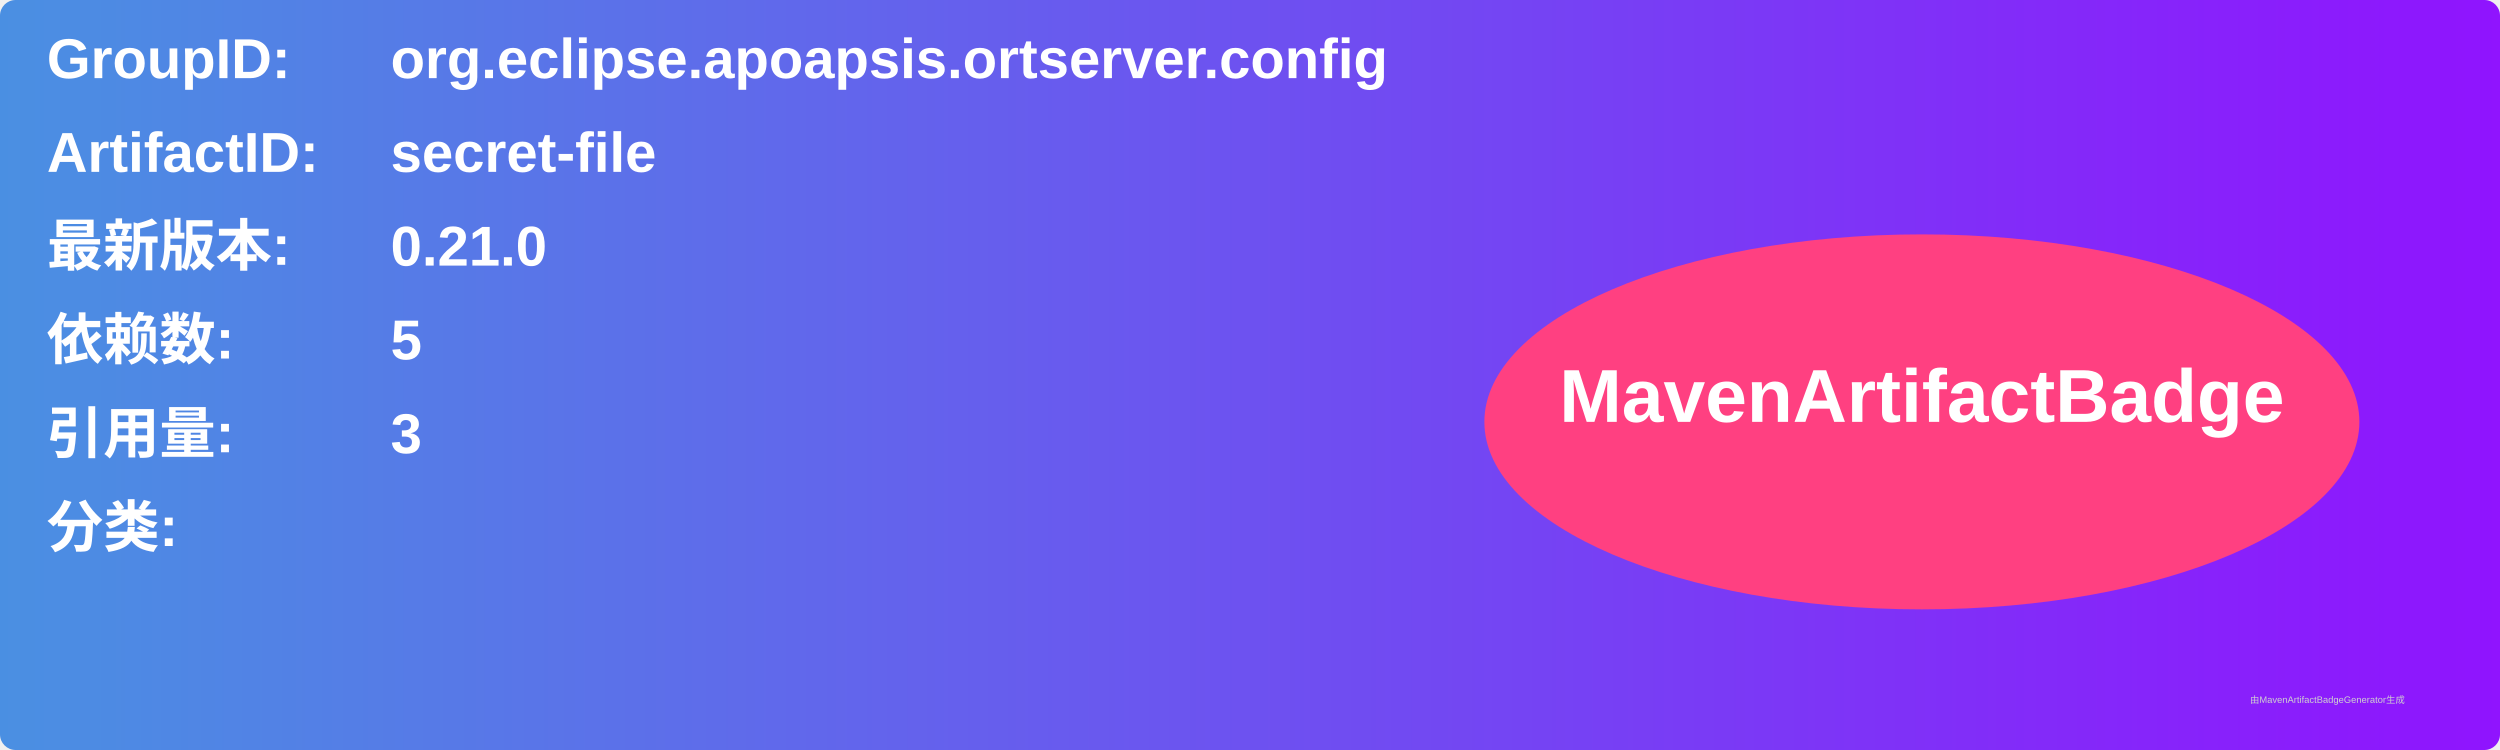
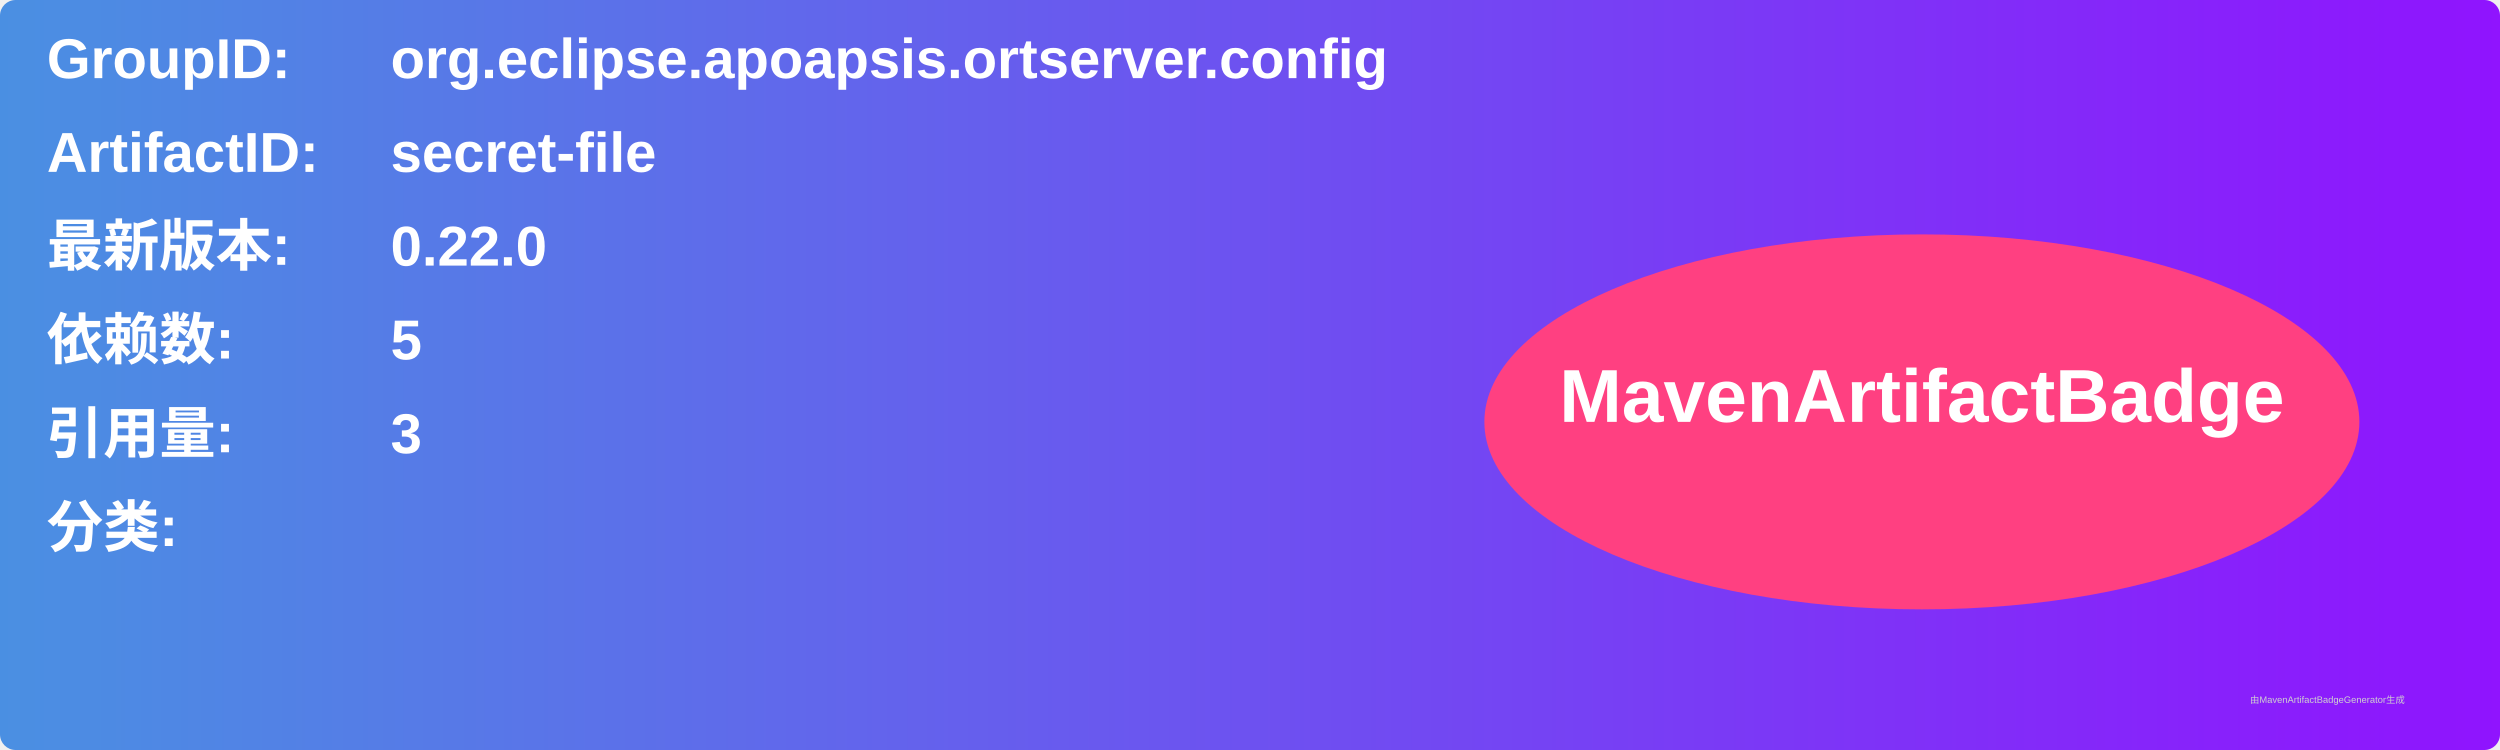
<svg xmlns="http://www.w3.org/2000/svg" width="800" height="240" viewBox="0 0 800 240">
  <linearGradient id="grad" x1="0%" y1="0%" x2="100%" y2="0%">
    <stop offset="0%" stop-color="#4a90e2" />
    <stop offset="100%" stop-color="#9013fe" />
  </linearGradient>
  <rect width="100%" height="100%" rx="5" ry="5" fill="url(#grad)" />
  <g transform="translate(15, 15)">
    <text x="0" y="10" font-family="Arial" font-size="18" fill="white" font-weight="bold" width="260">GroupID:</text>
    <text x="110" y="10" font-family="Arial" font-size="18" fill="white" font-weight="bold" width="460">org.eclipse.apoapsis.ortserver.config</text>
    <text x="0" y="40" font-family="Arial" font-size="18" fill="white" font-weight="bold" width="260">ArtifactID:</text>
    <text x="110" y="40" font-family="Arial" font-size="18" fill="white" font-weight="bold" width="460">secret-file</text>
    <text x="0" y="70" font-family="Arial" font-size="18" fill="white" font-weight="bold">最新版本:</text>
    <text x="110" y="70" font-family="Arial" font-size="18" fill="white" font-weight="bold">
-       <tspan font-weight="bold">0.21.0</tspan>
+       <tspan font-weight="bold">0.22.0</tspan>
    </text>
    <text x="0" y="100" font-family="Arial" font-size="18" fill="white" font-weight="bold">依赖数: </text>
    <text x="110" y="100" font-family="Arial" font-size="18" fill="white">
      <tspan font-weight="bold">5</tspan>
    </text>
    <text x="0" y="130" font-family="Arial" font-size="18" fill="white" font-weight="bold">引用量: </text>
    <text x="110" y="130" font-family="Arial" font-size="18" fill="white">
      <tspan font-weight="bold">3</tspan>
    </text>
    <text x="0" y="160" font-family="Arial" font-size="18" fill="white" font-weight="bold">分类:</text>
    <text x="10" y="190" font-family="Arial" font-size="10" fill="white">
      <tspan font-weight="bold" />
    </text>
    <ellipse cx="600" cy="120" rx="140" ry="60" fill="#ff4081" />
    <text x="600" y="120" text-anchor="middle" font-family="Arial" font-size="24" fill="white" font-weight="bold">MavenArtifactBadge</text>
  </g>
  <text x="720" y="225" font-family="Arial" font-size="3" fill="#d0d0d0">由MavenArtifactBadgeGenerator生成</text>
</svg>
